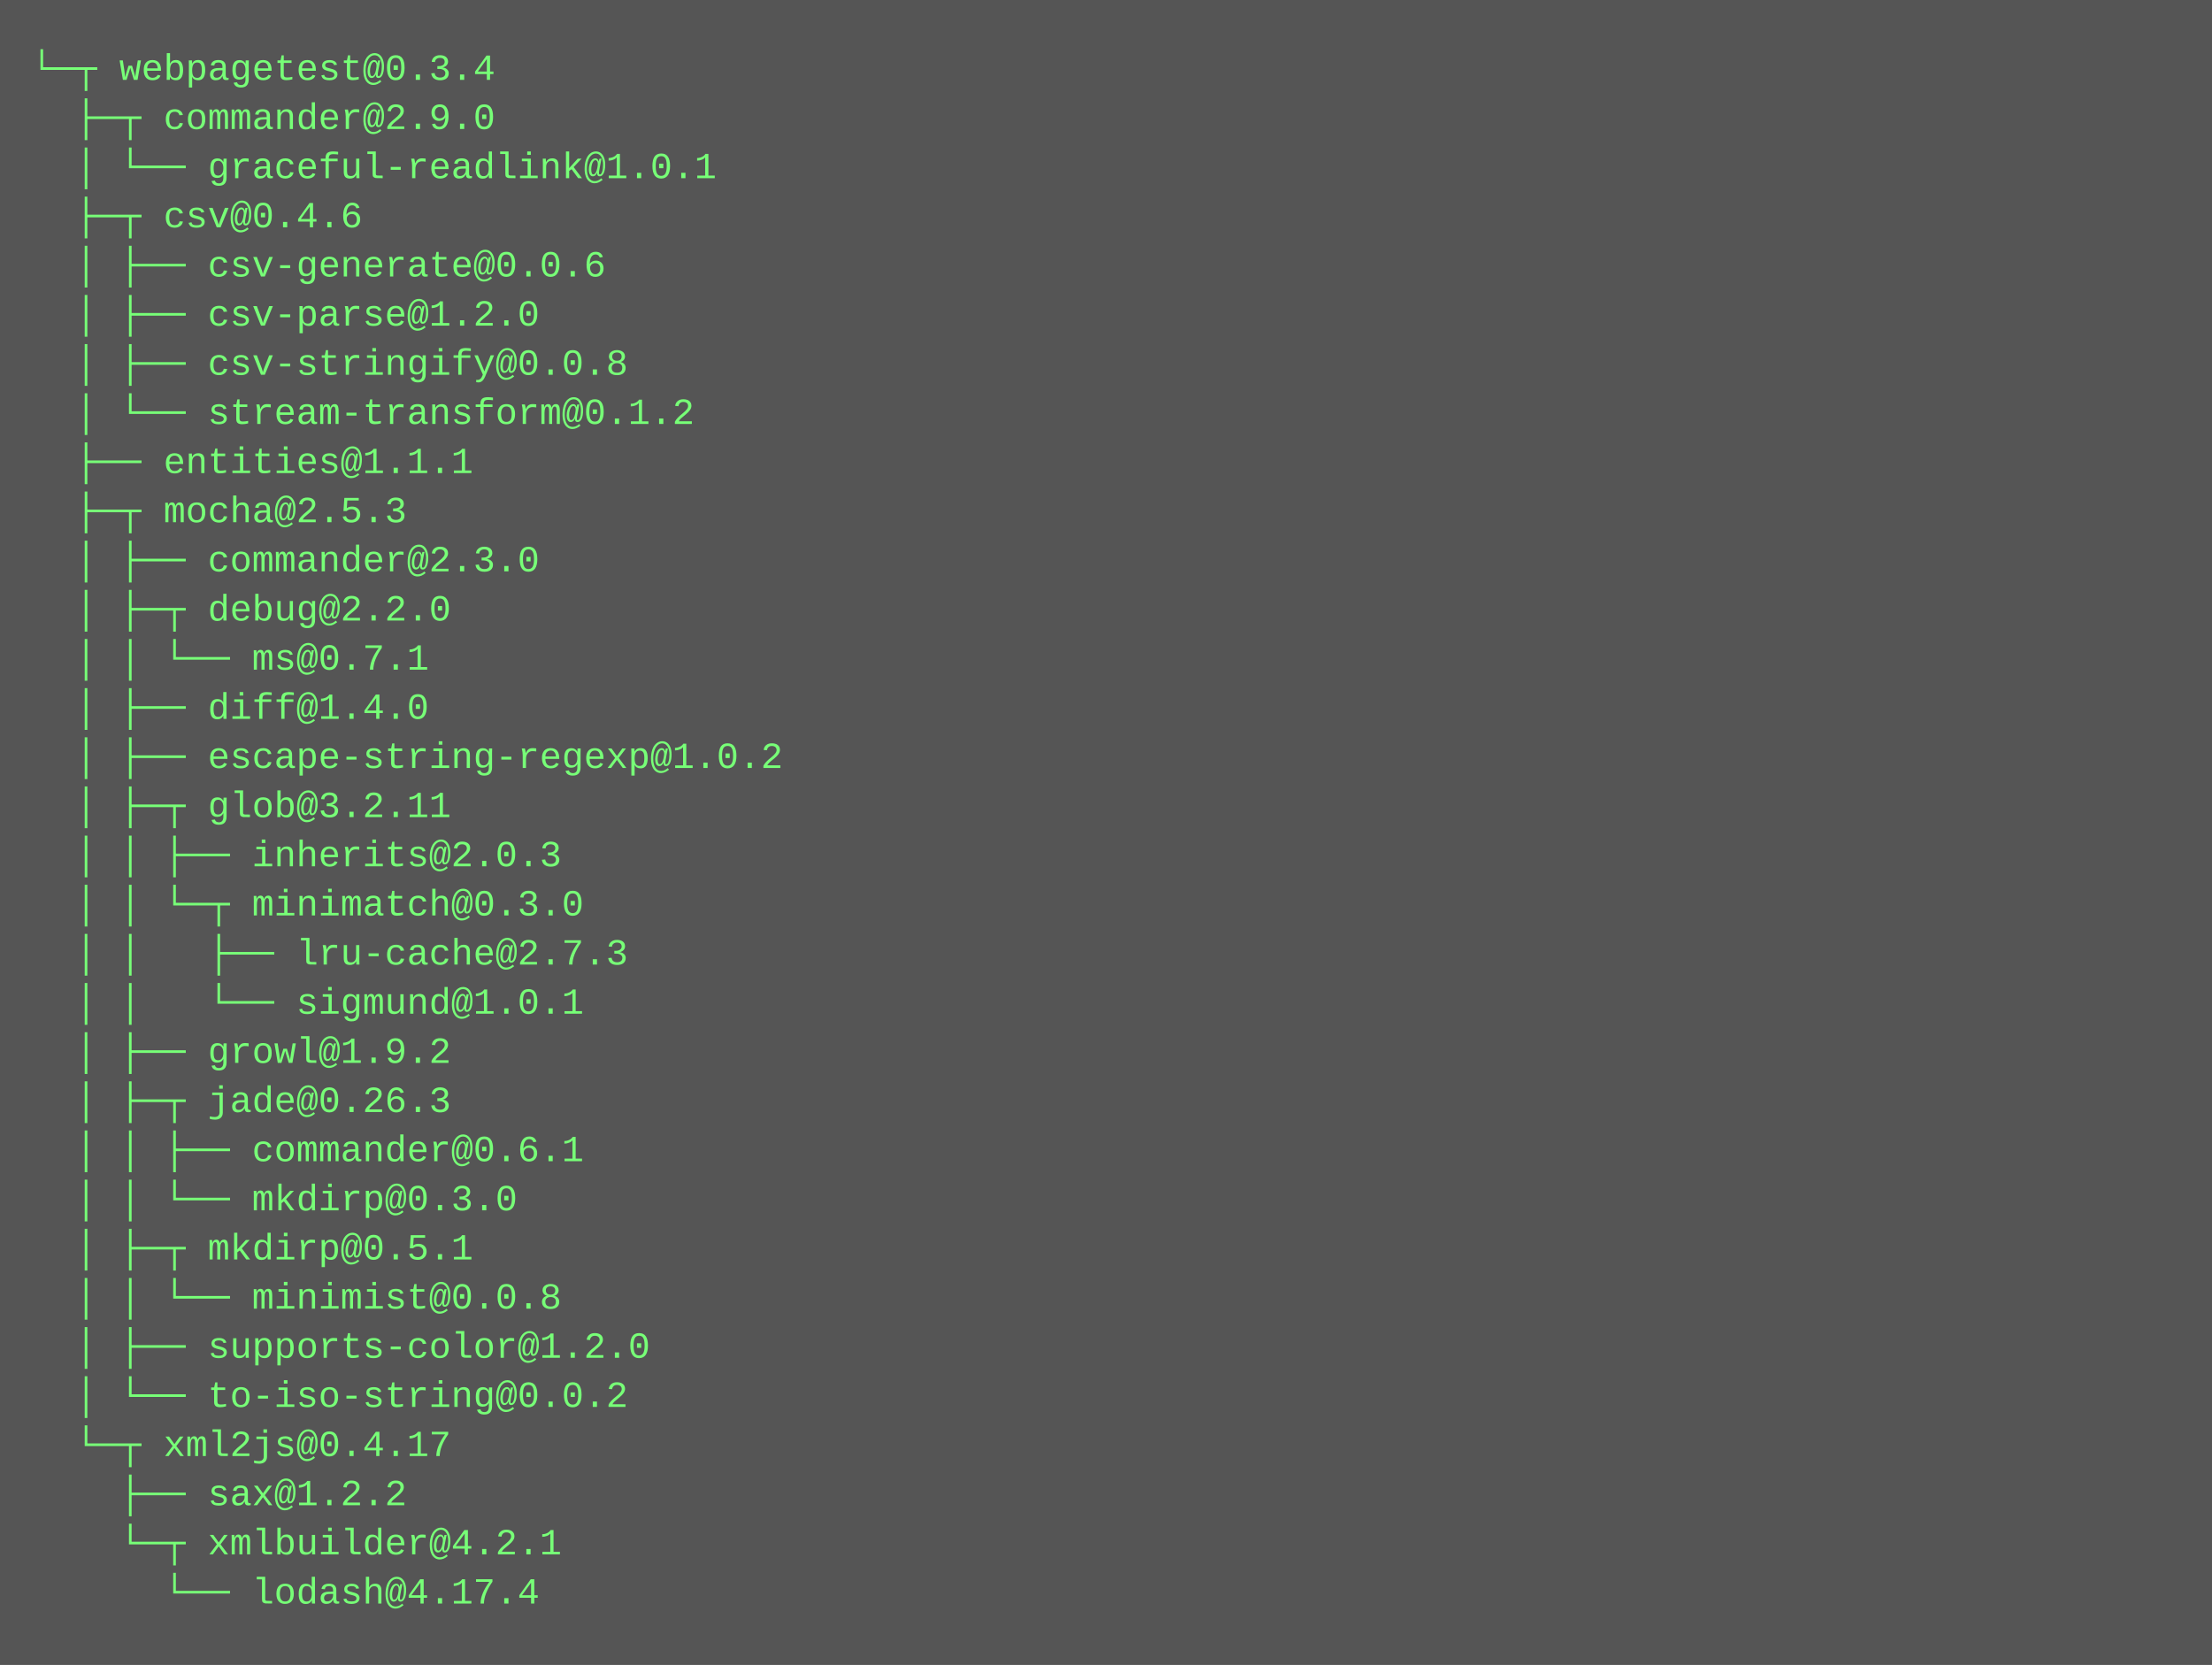
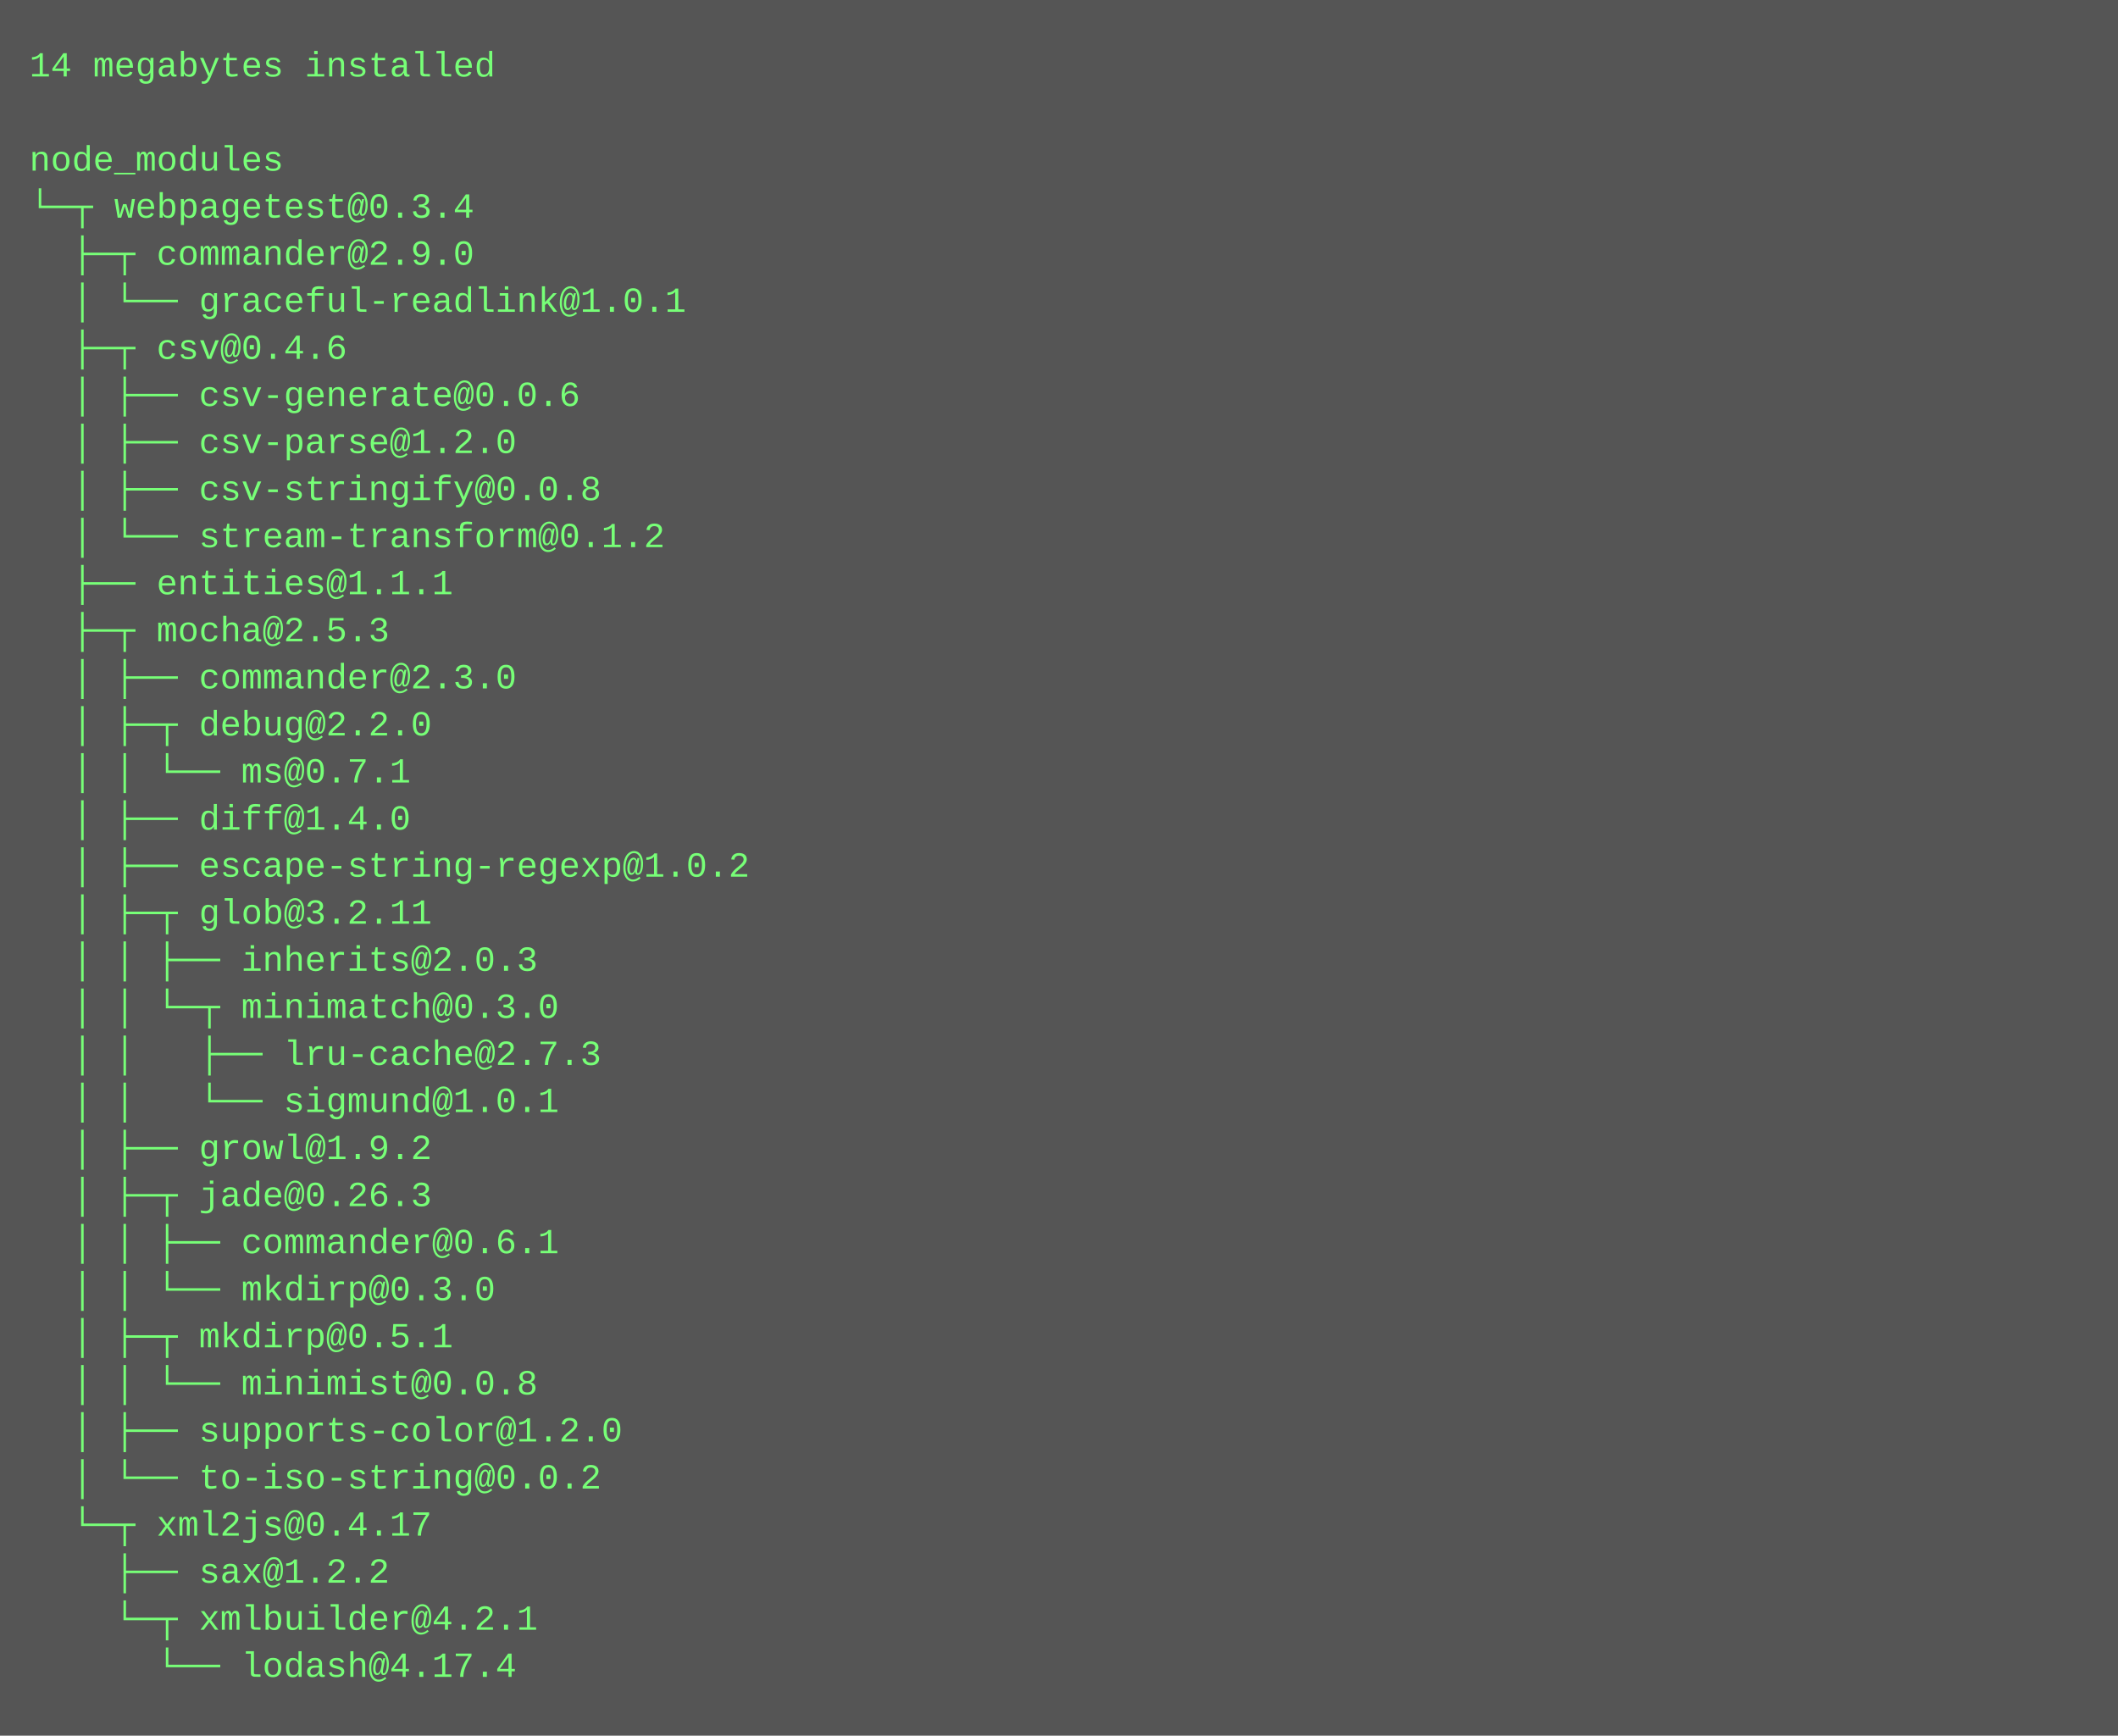
- <svg xmlns="http://www.w3.org/2000/svg" height="542" width="720">
-   <rect height="542" fill="#555" width="720" />
+ <svg xmlns="http://www.w3.org/2000/svg" height="590" width="720">
+   <rect height="590" fill="#555" width="720" />
  <text fill="#7f7" font-family="Courier New" font-size="12" xml:space="preserve">
-     <tspan x="10" y="26">└─┬ webpagetest@0.3.4 </tspan>
-     <tspan x="10" y="42">  ├─┬ commander@2.9.0 </tspan>
-     <tspan x="10" y="58">  │ └── graceful-readlink@1.0.1 </tspan>
-     <tspan x="10" y="74">  ├─┬ csv@0.4.6 </tspan>
-     <tspan x="10" y="90">  │ ├── csv-generate@0.0.6 </tspan>
-     <tspan x="10" y="106">  │ ├── csv-parse@1.2.0 </tspan>
-     <tspan x="10" y="122">  │ ├── csv-stringify@0.0.8 </tspan>
-     <tspan x="10" y="138">  │ └── stream-transform@0.1.2 </tspan>
-     <tspan x="10" y="154">  ├── entities@1.1.1 </tspan>
-     <tspan x="10" y="170">  ├─┬ mocha@2.5.3 </tspan>
-     <tspan x="10" y="186">  │ ├── commander@2.3.0 </tspan>
-     <tspan x="10" y="202">  │ ├─┬ debug@2.2.0 </tspan>
-     <tspan x="10" y="218">  │ │ └── ms@0.7.1 </tspan>
-     <tspan x="10" y="234">  │ ├── diff@1.4.0 </tspan>
-     <tspan x="10" y="250">  │ ├── escape-string-regexp@1.0.2 </tspan>
-     <tspan x="10" y="266">  │ ├─┬ glob@3.2.11 </tspan>
-     <tspan x="10" y="282">  │ │ ├── inherits@2.0.3 </tspan>
-     <tspan x="10" y="298">  │ │ └─┬ minimatch@0.3.0 </tspan>
-     <tspan x="10" y="314">  │ │   ├── lru-cache@2.7.3 </tspan>
-     <tspan x="10" y="330">  │ │   └── sigmund@1.0.1 </tspan>
-     <tspan x="10" y="346">  │ ├── growl@1.9.2 </tspan>
-     <tspan x="10" y="362">  │ ├─┬ jade@0.26.3 </tspan>
-     <tspan x="10" y="378">  │ │ ├── commander@0.6.1 </tspan>
-     <tspan x="10" y="394">  │ │ └── mkdirp@0.3.0 </tspan>
-     <tspan x="10" y="410">  │ ├─┬ mkdirp@0.5.1 </tspan>
-     <tspan x="10" y="426">  │ │ └── minimist@0.0.8 </tspan>
-     <tspan x="10" y="442">  │ ├── supports-color@1.2.0 </tspan>
-     <tspan x="10" y="458">  │ └── to-iso-string@0.0.2 </tspan>
-     <tspan x="10" y="474">  └─┬ xml2js@0.4.17 </tspan>
-     <tspan x="10" y="490">    ├── sax@1.2.2 </tspan>
-     <tspan x="10" y="506">    └─┬ xmlbuilder@4.2.1 </tspan>
-     <tspan x="10" y="522">      └── lodash@4.17.4</tspan>
+     <tspan x="10" y="26">14 megabytes installed</tspan>
+     <tspan x="10" y="42" />
+     <tspan x="10" y="58">node_modules</tspan>
+     <tspan x="10" y="74">└─┬ webpagetest@0.3.4 </tspan>
+     <tspan x="10" y="90">  ├─┬ commander@2.9.0 </tspan>
+     <tspan x="10" y="106">  │ └── graceful-readlink@1.0.1 </tspan>
+     <tspan x="10" y="122">  ├─┬ csv@0.4.6 </tspan>
+     <tspan x="10" y="138">  │ ├── csv-generate@0.0.6 </tspan>
+     <tspan x="10" y="154">  │ ├── csv-parse@1.2.0 </tspan>
+     <tspan x="10" y="170">  │ ├── csv-stringify@0.0.8 </tspan>
+     <tspan x="10" y="186">  │ └── stream-transform@0.1.2 </tspan>
+     <tspan x="10" y="202">  ├── entities@1.1.1 </tspan>
+     <tspan x="10" y="218">  ├─┬ mocha@2.5.3 </tspan>
+     <tspan x="10" y="234">  │ ├── commander@2.3.0 </tspan>
+     <tspan x="10" y="250">  │ ├─┬ debug@2.2.0 </tspan>
+     <tspan x="10" y="266">  │ │ └── ms@0.7.1 </tspan>
+     <tspan x="10" y="282">  │ ├── diff@1.4.0 </tspan>
+     <tspan x="10" y="298">  │ ├── escape-string-regexp@1.0.2 </tspan>
+     <tspan x="10" y="314">  │ ├─┬ glob@3.2.11 </tspan>
+     <tspan x="10" y="330">  │ │ ├── inherits@2.0.3 </tspan>
+     <tspan x="10" y="346">  │ │ └─┬ minimatch@0.3.0 </tspan>
+     <tspan x="10" y="362">  │ │   ├── lru-cache@2.7.3 </tspan>
+     <tspan x="10" y="378">  │ │   └── sigmund@1.0.1 </tspan>
+     <tspan x="10" y="394">  │ ├── growl@1.9.2 </tspan>
+     <tspan x="10" y="410">  │ ├─┬ jade@0.26.3 </tspan>
+     <tspan x="10" y="426">  │ │ ├── commander@0.6.1 </tspan>
+     <tspan x="10" y="442">  │ │ └── mkdirp@0.3.0 </tspan>
+     <tspan x="10" y="458">  │ ├─┬ mkdirp@0.5.1 </tspan>
+     <tspan x="10" y="474">  │ │ └── minimist@0.0.8 </tspan>
+     <tspan x="10" y="490">  │ ├── supports-color@1.2.0 </tspan>
+     <tspan x="10" y="506">  │ └── to-iso-string@0.0.2 </tspan>
+     <tspan x="10" y="522">  └─┬ xml2js@0.4.17 </tspan>
+     <tspan x="10" y="538">    ├── sax@1.2.2 </tspan>
+     <tspan x="10" y="554">    └─┬ xmlbuilder@4.2.1 </tspan>
+     <tspan x="10" y="570">      └── lodash@4.17.4</tspan>
  </text>
</svg>
